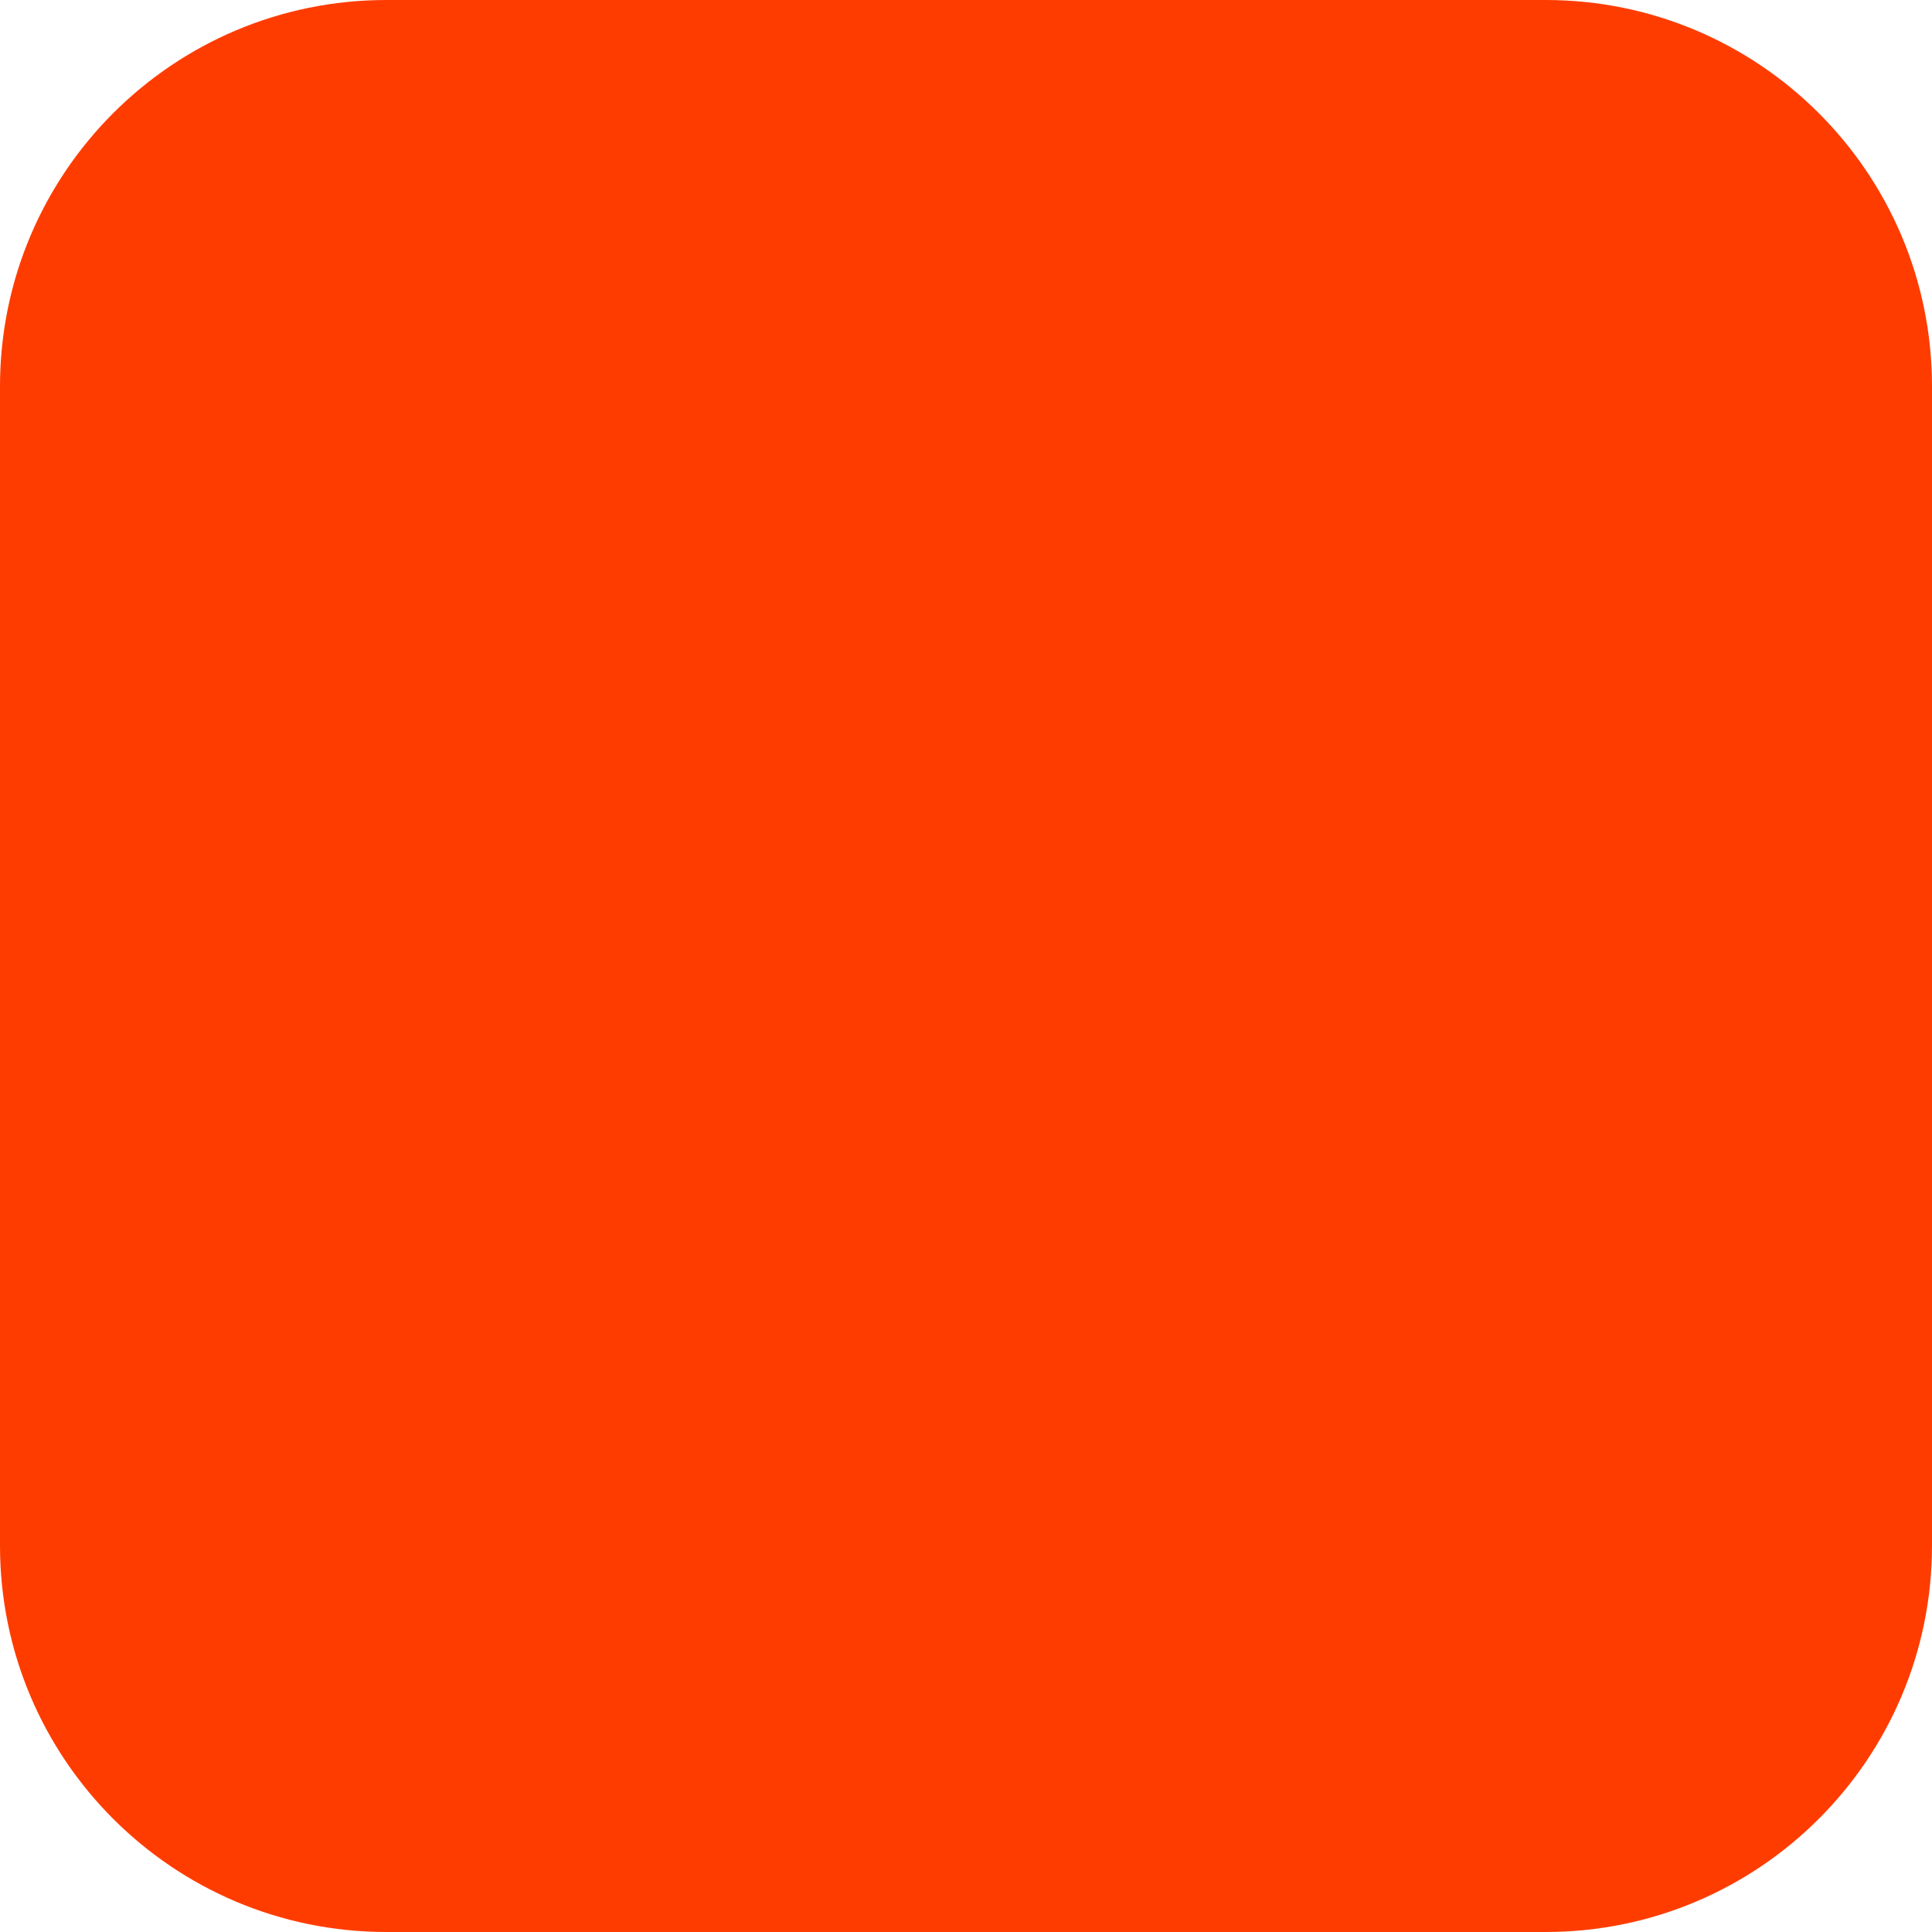
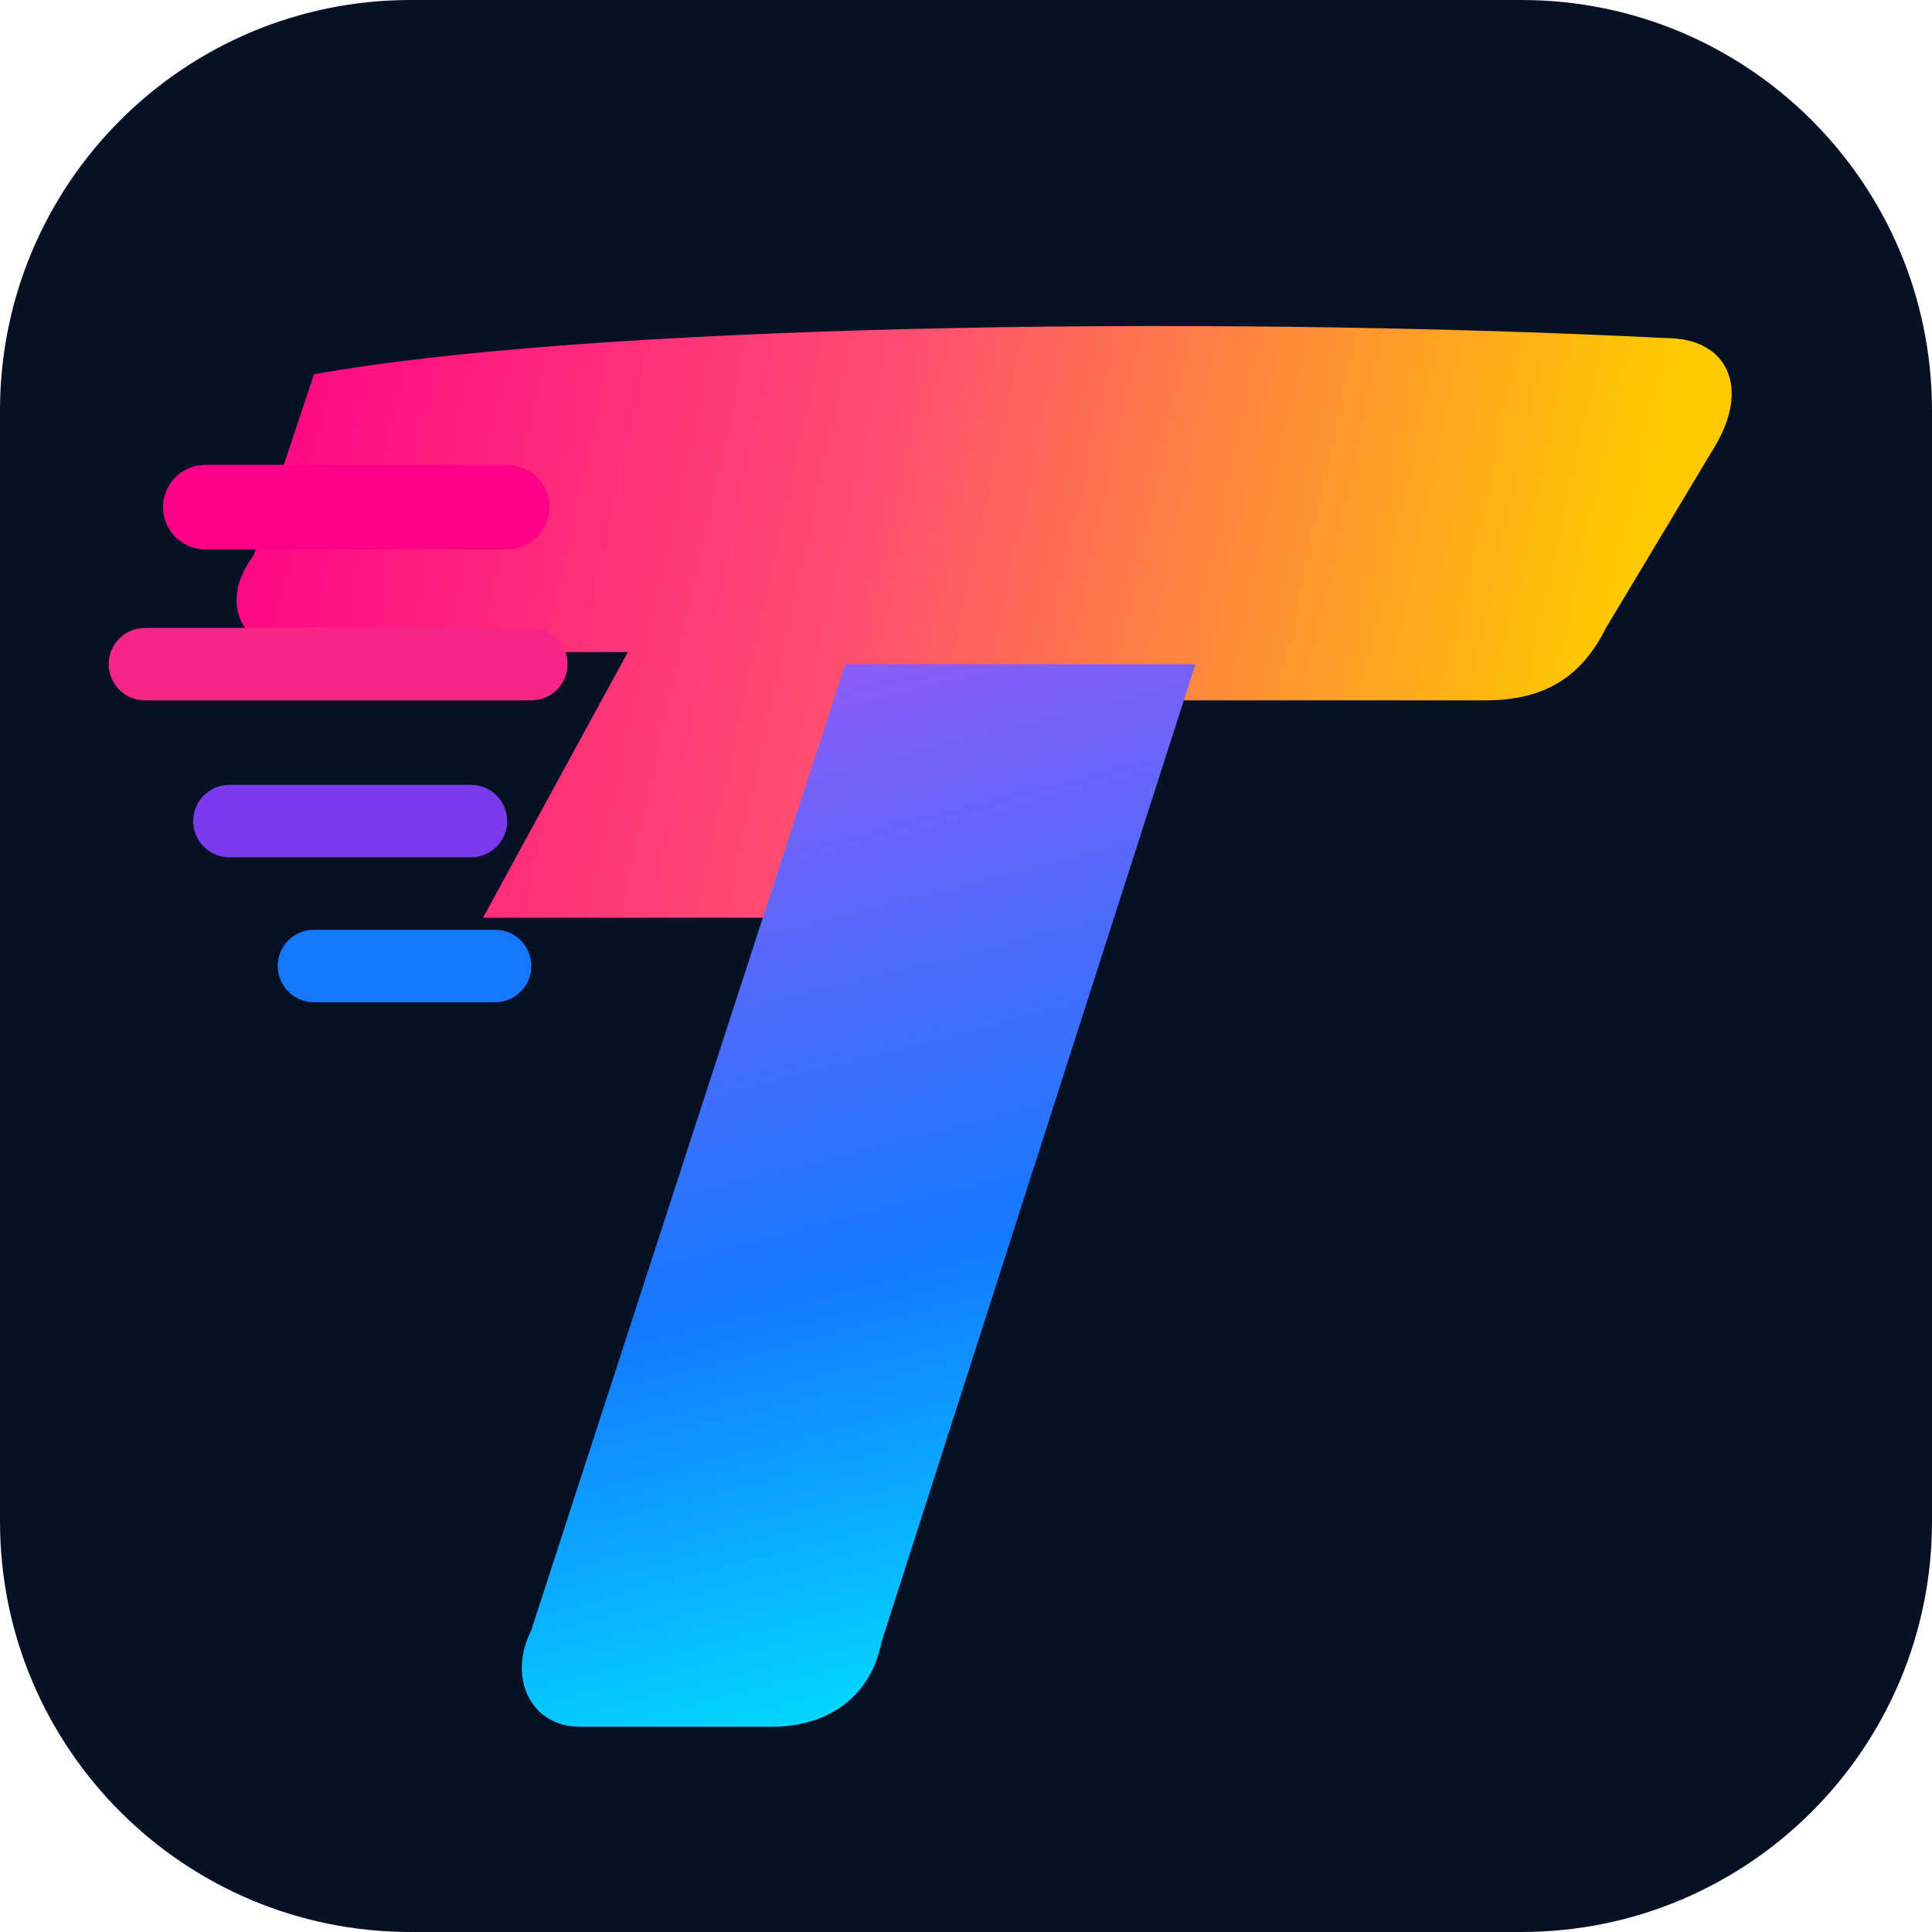
- <svg xmlns="http://www.w3.org/2000/svg" width="180" height="180" viewBox="0 0 180 180" fill="none">
-   <rect width="180" height="180" rx="36" fill="#FF3C00" />
+ <svg xmlns="http://www.w3.org/2000/svg" viewBox="0 0 160 160" fill="none">
+   <rect width="160" height="160" rx="34" fill="#071126" />
+   <defs>
+     <linearGradient id="a" x1="20" y1="20" x2="135" y2="45" gradientUnits="userSpaceOnUse">
+       <stop stop-color="#FF0088" />
+       <stop offset=".48" stop-color="#FF4F70" />
+       <stop offset="1" stop-color="#FFC900" />
+     </linearGradient>
+     <linearGradient id="b" x1="70" y1="55" x2="92" y2="142" gradientUnits="userSpaceOnUse">
+       <stop stop-color="#8B5CF6" />
+       <stop offset=".55" stop-color="#1479FF" />
+       <stop offset="1" stop-color="#00E5FF" />
+     </linearGradient>
+   </defs>
+   <path d="M26 31c22-4 72-5 112-3 5 0 7 4 4 9l-9 15c-2 4-5 6-10 6H73l-9 18H40l12-22H25c-5 0-7-4-4-8l5-15Z" fill="url(#a)" />
+   <path d="M70 55h29l-26 81c-1 5-5 7-9 7H48c-4 0-6-4-4-8l26-80Z" fill="url(#b)" />
+   <path d="M17 42h25" stroke="#FF0088" stroke-width="7" stroke-linecap="round" />
+   <path d="M12 55h32" stroke="#F72585" stroke-width="6" stroke-linecap="round" />
+   <path d="M19 68h20" stroke="#7C3AED" stroke-width="6" stroke-linecap="round" />
+   <path d="M26 80h15" stroke="#1479FF" stroke-width="6" stroke-linecap="round" />
</svg>
